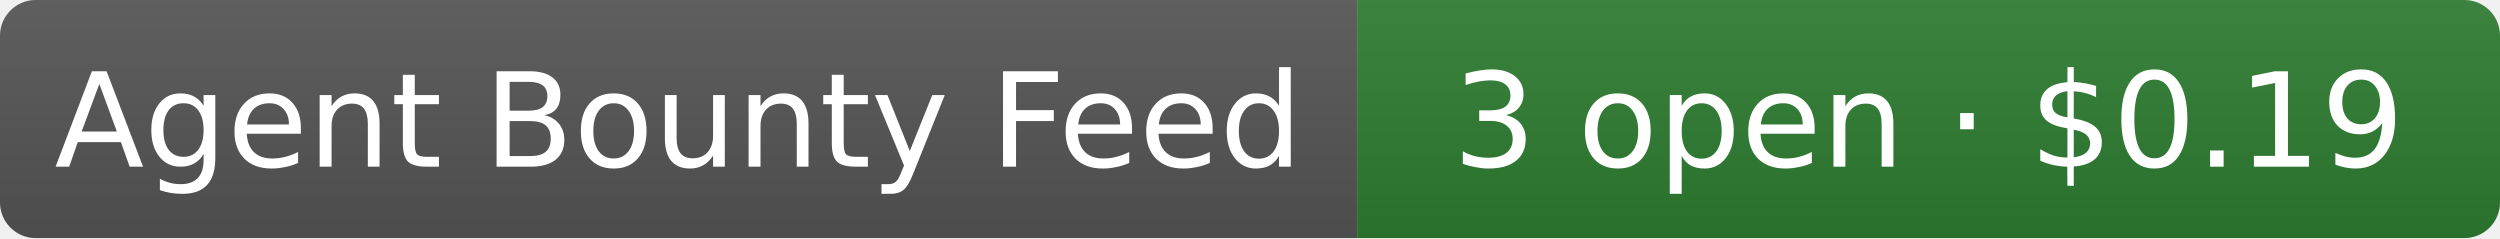
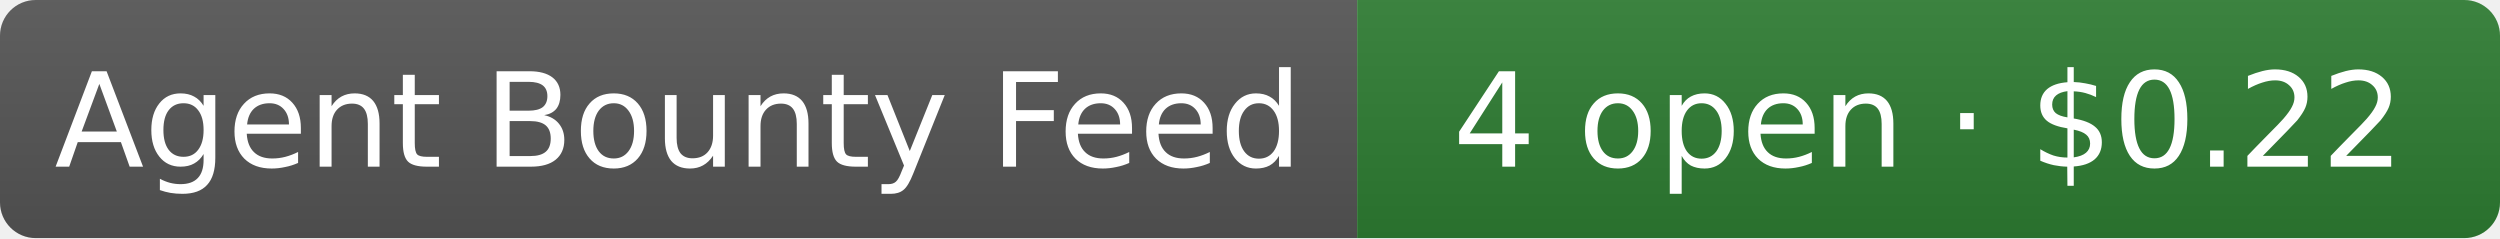
- <svg xmlns="http://www.w3.org/2000/svg" width="210" height="20" role="img" aria-label="Agent Bounty Feed: 3 open · $0.19">
+ <svg xmlns="http://www.w3.org/2000/svg" width="210" height="20" role="img" aria-label="Agent Bounty Feed: 4 open · $0.22">
  <linearGradient id="s" x2="0" y2="100%">
    <stop offset="0" stop-color="#bbb" stop-opacity=".1" />
    <stop offset="1" stop-opacity=".1" />
  </linearGradient>
  <clipPath id="r">
    <rect width="210" height="20" rx="3" fill="#fff" />
  </clipPath>
  <g clip-path="url(#r)">
    <rect width="114" height="20" fill="#555" />
    <rect x="114" width="96" height="20" fill="#2e7d32" />
    <rect width="210" height="20" fill="url(#s)" />
  </g>
  <g fill="#fff" text-anchor="middle" font-family="Verdana,Geneva,DejaVu Sans,sans-serif" font-size="11">
    <text x="57" y="14">Agent Bounty Feed</text>
-     <text x="162" y="14">3 open · $0.19</text>
+     <text x="162" y="14">4 open · $0.22</text>
  </g>
</svg>
